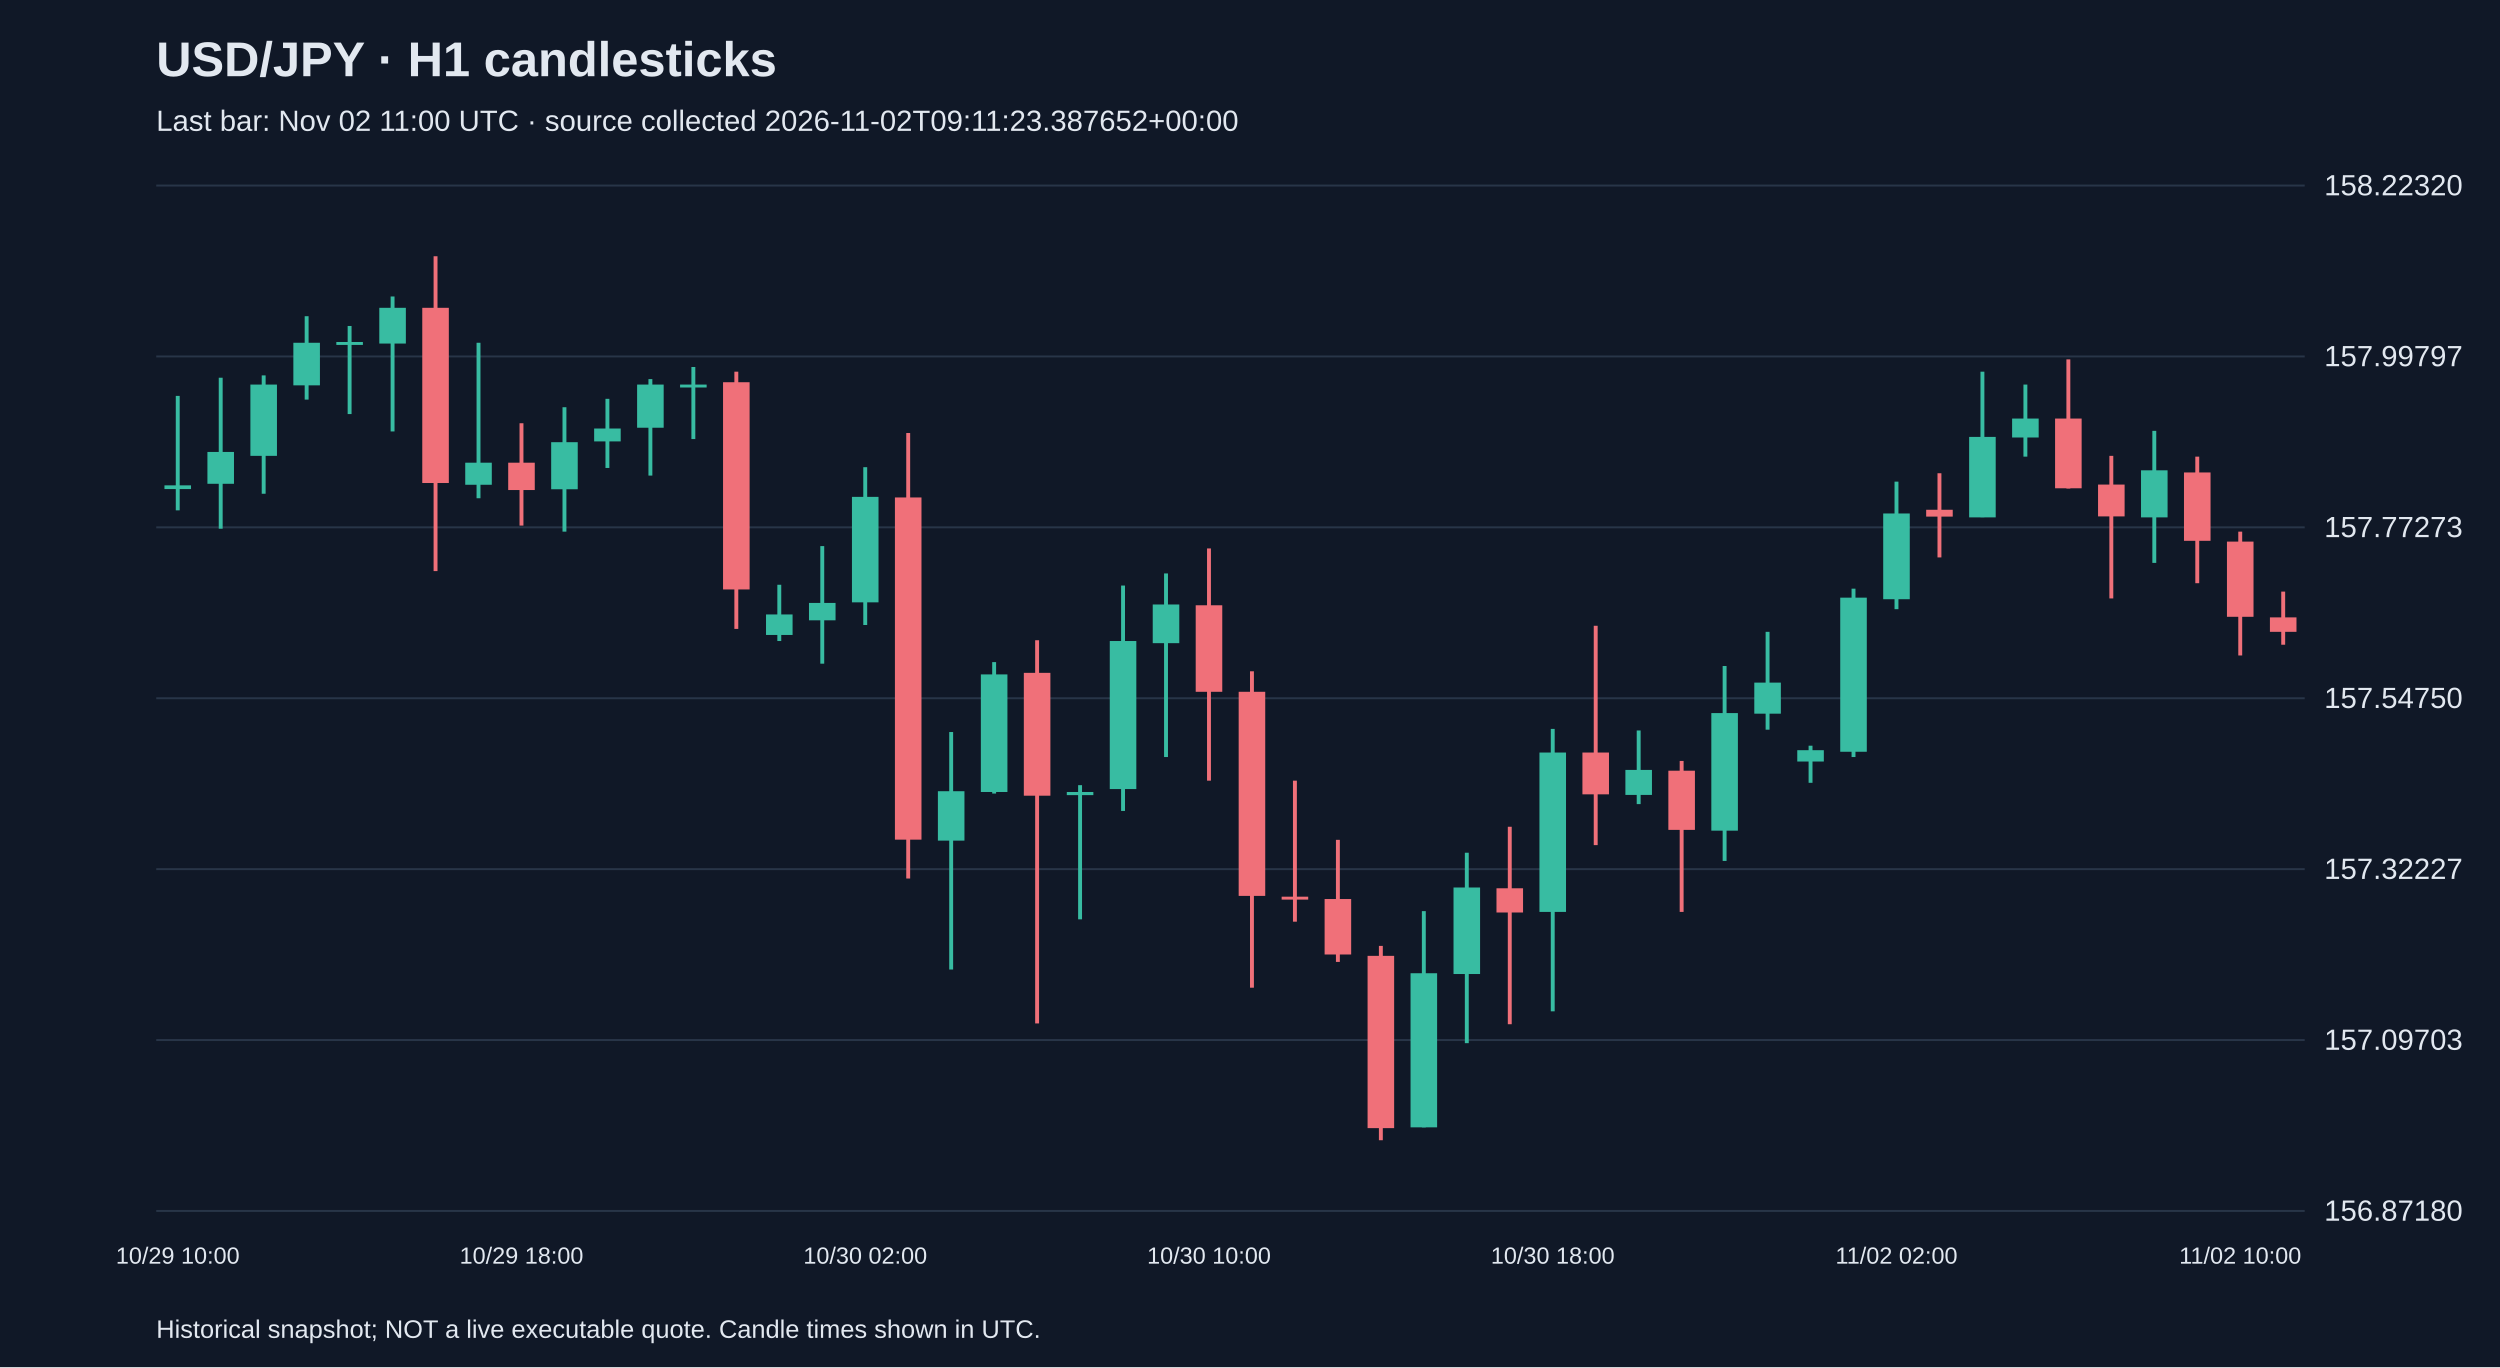
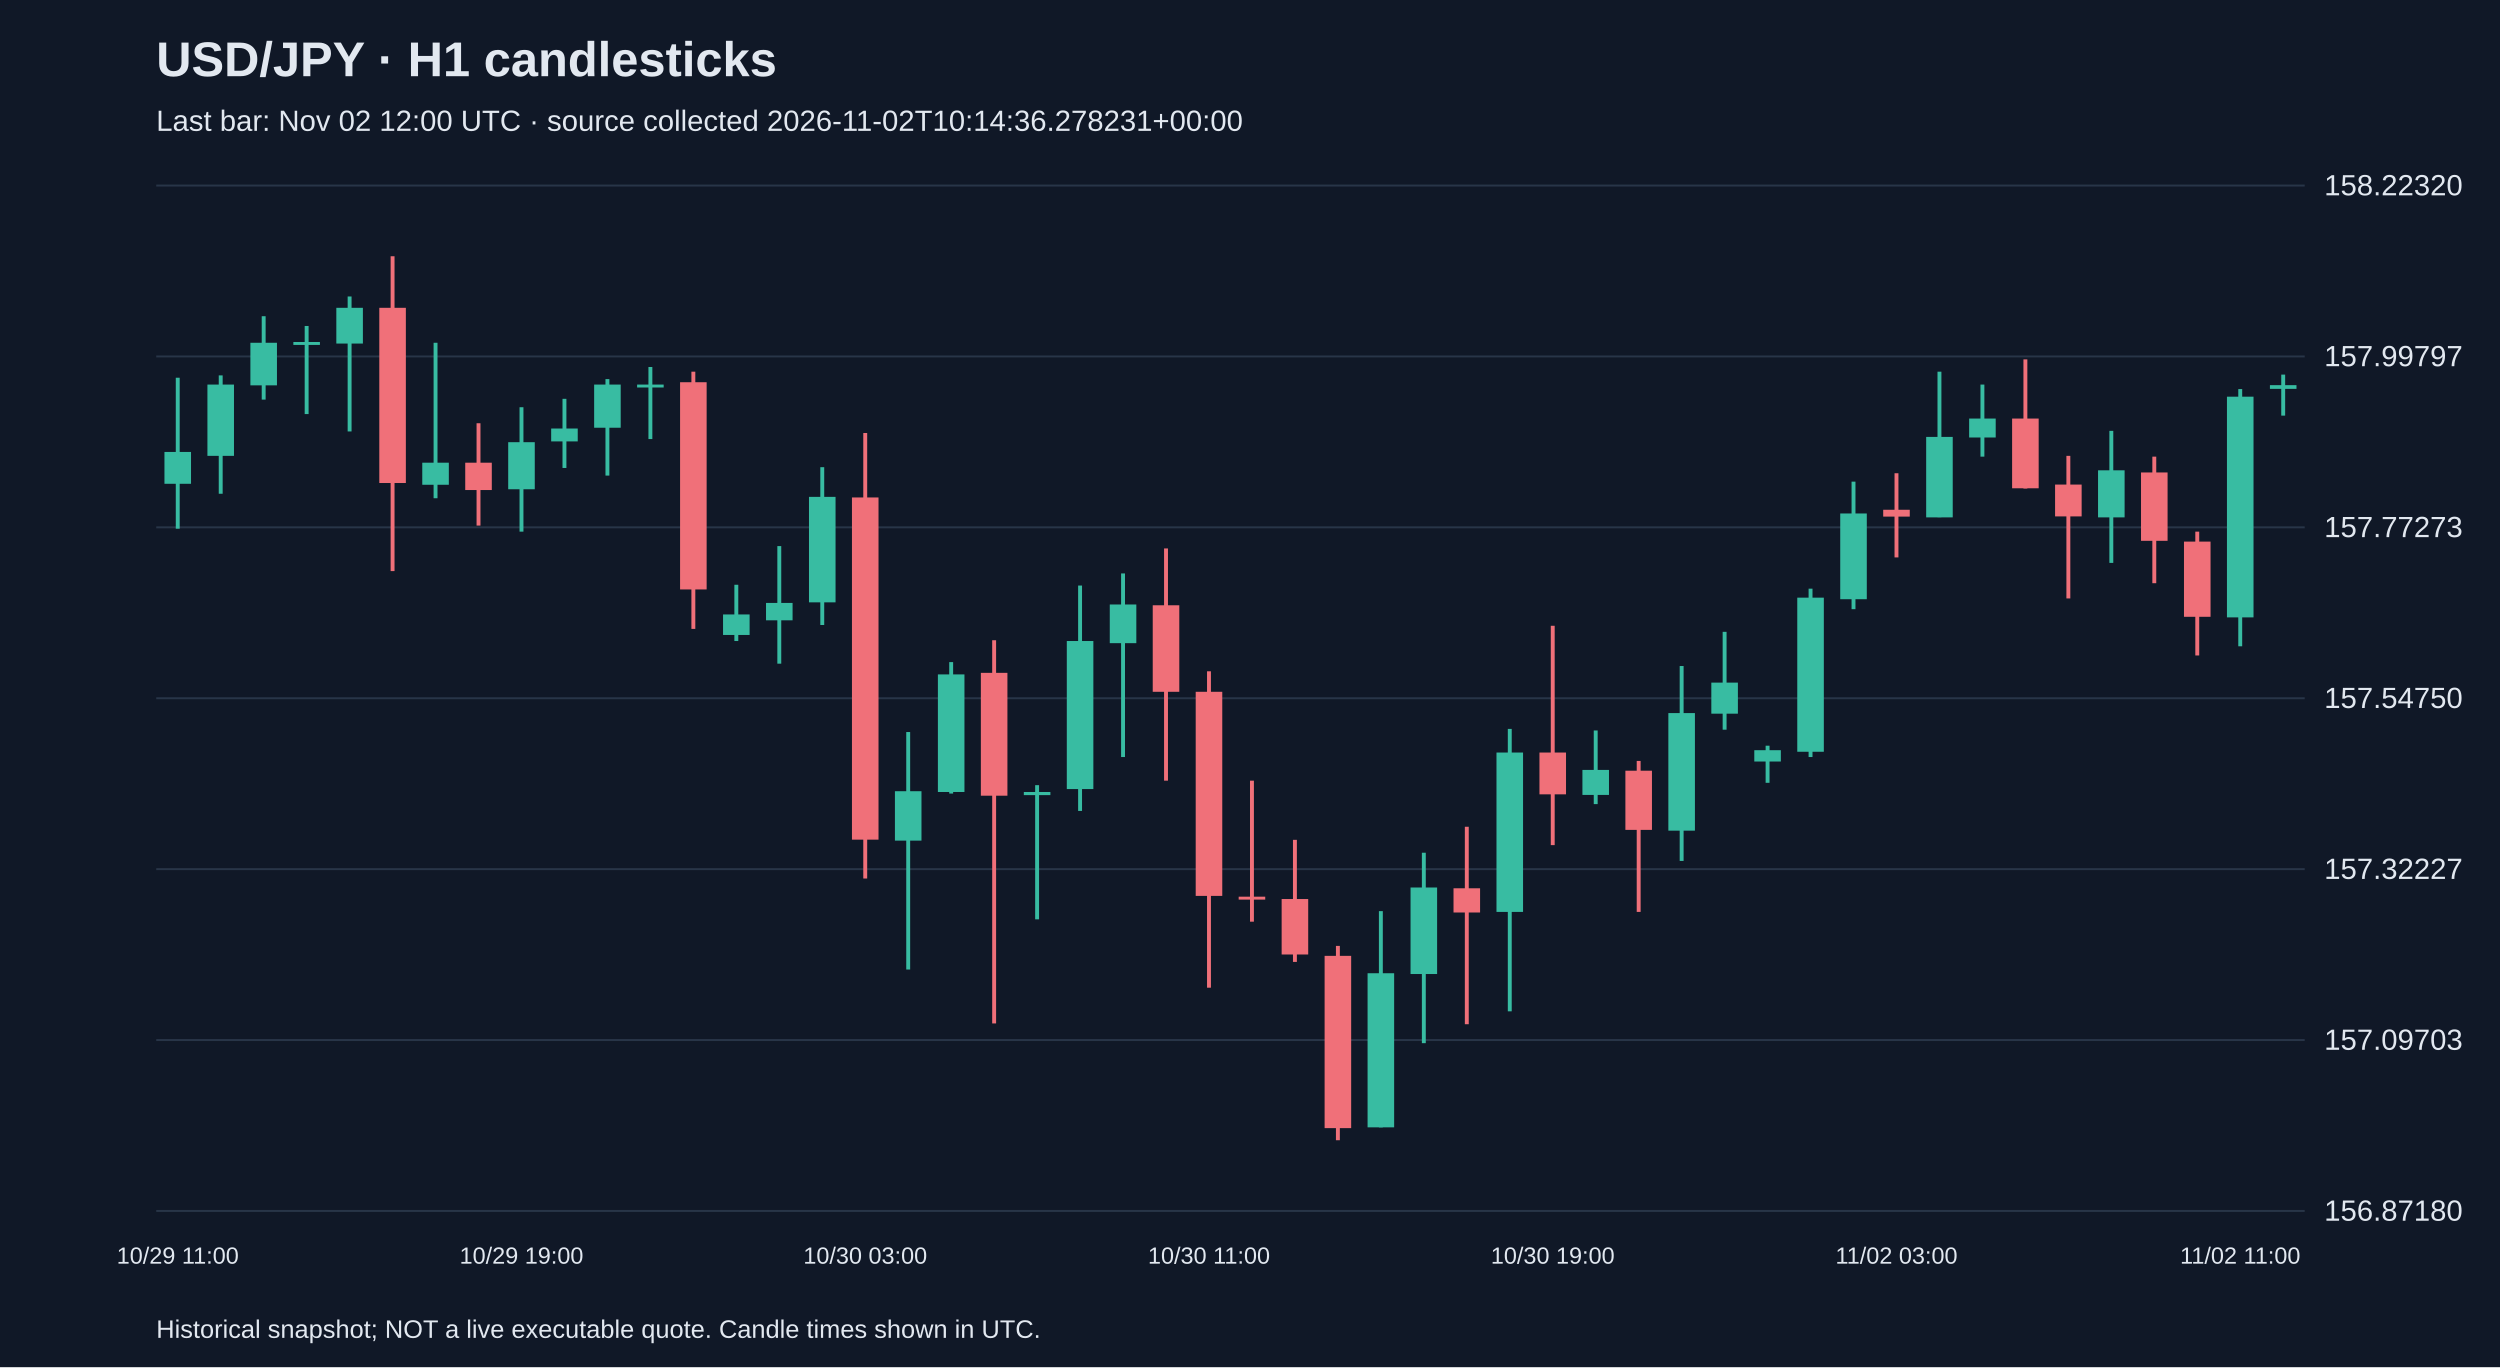
<svg xmlns="http://www.w3.org/2000/svg" viewBox="0 0 1280 700">
  <rect width="100%" height="100%" fill="#101827" />
  <style>text{font-family:Arial,sans-serif;fill:#e2e8f0}</style>
  <text x="80" y="39" font-size="25" font-weight="bold">USD/JPY · H1 candlesticks</text>
-   <text x="80" y="67" font-size="15" fill="#a6b1c5">Last bar: Nov 02 11:00 UTC · source collected 2026-11-02T09:11:23.387652+00:00</text>
+   <text x="80" y="67" font-size="15" fill="#a6b1c5">Last bar: Nov 02 12:00 UTC · source collected 2026-11-02T10:14:36.278231+00:00</text>
  <line x1="80" y1="620.0" x2="1180" y2="620.0" stroke="#283548" />
  <text x="1190" y="625.0" font-size="15">156.87180</text>
  <line x1="80" y1="532.5" x2="1180" y2="532.5" stroke="#283548" />
  <text x="1190" y="537.5" font-size="15">157.09703</text>
  <line x1="80" y1="445.0" x2="1180" y2="445.0" stroke="#283548" />
  <text x="1190" y="450.0" font-size="15">157.32227</text>
  <line x1="80" y1="357.5" x2="1180" y2="357.5" stroke="#283548" />
  <text x="1190" y="362.5" font-size="15">157.54750</text>
  <line x1="80" y1="270.0" x2="1180" y2="270.0" stroke="#283548" />
  <text x="1190" y="275.0" font-size="15">157.77273</text>
  <line x1="80" y1="182.5" x2="1180" y2="182.5" stroke="#283548" />
  <text x="1190" y="187.5" font-size="15">157.99797</text>
  <line x1="80" y1="95.0" x2="1180" y2="95.0" stroke="#283548" />
  <text x="1190" y="100.0" font-size="15">158.22320</text>
-   <line x1="91.0" y1="202.7" x2="91.0" y2="261.3" stroke="#38bca2" stroke-width="2" />
-   <rect x="84.2" y="248.5" width="13.6" height="1.9" fill="#38bca2" />
-   <text x="91.0" y="647" text-anchor="middle" font-size="12">10/29 10:00</text>
-   <line x1="113.0" y1="193.4" x2="113.0" y2="270.7" stroke="#38bca2" stroke-width="2" />
-   <rect x="106.2" y="231.4" width="13.6" height="16.3" fill="#38bca2" />
-   <line x1="135.0" y1="192.2" x2="135.0" y2="252.8" stroke="#38bca2" stroke-width="2" />
-   <rect x="128.2" y="196.9" width="13.6" height="36.5" fill="#38bca2" />
-   <line x1="157.0" y1="161.9" x2="157.0" y2="204.6" stroke="#38bca2" stroke-width="2" />
-   <rect x="150.2" y="175.5" width="13.6" height="21.8" fill="#38bca2" />
-   <line x1="179.0" y1="166.9" x2="179.0" y2="212.0" stroke="#38bca2" stroke-width="2" />
-   <rect x="172.2" y="175.1" width="13.6" height="1.5" fill="#38bca2" />
-   <line x1="201.0" y1="151.8" x2="201.0" y2="220.9" stroke="#38bca2" stroke-width="2" />
-   <rect x="194.2" y="157.6" width="13.6" height="18.3" fill="#38bca2" />
-   <line x1="223.0" y1="131.2" x2="223.0" y2="292.4" stroke="#f07079" stroke-width="2" />
-   <rect x="216.2" y="157.6" width="13.6" height="89.7" fill="#f07079" />
-   <line x1="245.0" y1="175.5" x2="245.0" y2="255.1" stroke="#38bca2" stroke-width="2" />
-   <rect x="238.2" y="236.9" width="13.6" height="11.3" fill="#38bca2" />
-   <line x1="267.0" y1="216.7" x2="267.0" y2="269.1" stroke="#f07079" stroke-width="2" />
-   <rect x="260.2" y="236.9" width="13.6" height="14.0" fill="#f07079" />
-   <text x="267.0" y="647" text-anchor="middle" font-size="12">10/29 18:00</text>
-   <line x1="289.0" y1="208.5" x2="289.0" y2="272.2" stroke="#38bca2" stroke-width="2" />
-   <rect x="282.2" y="226.4" width="13.6" height="24.1" fill="#38bca2" />
-   <line x1="311.0" y1="204.2" x2="311.0" y2="239.6" stroke="#38bca2" stroke-width="2" />
-   <rect x="304.2" y="219.4" width="13.6" height="6.6" fill="#38bca2" />
-   <line x1="333.0" y1="194.1" x2="333.0" y2="243.5" stroke="#38bca2" stroke-width="2" />
-   <rect x="326.2" y="196.9" width="13.6" height="22.1" fill="#38bca2" />
-   <line x1="355.0" y1="187.9" x2="355.0" y2="224.8" stroke="#38bca2" stroke-width="2" />
-   <rect x="348.2" y="196.9" width="13.6" height="1.5" fill="#38bca2" />
-   <line x1="377.0" y1="190.3" x2="377.0" y2="322.0" stroke="#f07079" stroke-width="2" />
-   <rect x="370.2" y="195.7" width="13.6" height="106.1" fill="#f07079" />
-   <line x1="399.0" y1="299.4" x2="399.0" y2="328.2" stroke="#38bca2" stroke-width="2" />
-   <rect x="392.2" y="314.6" width="13.6" height="10.5" fill="#38bca2" />
-   <line x1="421.0" y1="279.6" x2="421.0" y2="339.8" stroke="#38bca2" stroke-width="2" />
-   <rect x="414.2" y="308.7" width="13.6" height="8.9" fill="#38bca2" />
-   <line x1="443.0" y1="239.2" x2="443.0" y2="320.0" stroke="#38bca2" stroke-width="2" />
-   <rect x="436.2" y="254.4" width="13.6" height="54.0" fill="#38bca2" />
-   <text x="443.0" y="647" text-anchor="middle" font-size="12">10/30 02:00</text>
-   <line x1="465.0" y1="221.7" x2="465.0" y2="449.8" stroke="#f07079" stroke-width="2" />
-   <rect x="458.2" y="254.7" width="13.6" height="175.2" fill="#f07079" />
-   <line x1="487.0" y1="374.8" x2="487.0" y2="496.4" stroke="#38bca2" stroke-width="2" />
-   <rect x="480.2" y="405.1" width="13.6" height="25.3" fill="#38bca2" />
-   <line x1="509.0" y1="339.0" x2="509.0" y2="406.3" stroke="#38bca2" stroke-width="2" />
-   <rect x="502.2" y="345.3" width="13.6" height="60.2" fill="#38bca2" />
-   <line x1="531.0" y1="327.8" x2="531.0" y2="524.0" stroke="#f07079" stroke-width="2" />
-   <rect x="524.2" y="344.5" width="13.6" height="62.9" fill="#f07079" />
-   <line x1="553.0" y1="402.0" x2="553.0" y2="470.7" stroke="#38bca2" stroke-width="2" />
-   <rect x="546.2" y="405.5" width="13.6" height="1.6" fill="#38bca2" />
-   <line x1="575.0" y1="299.8" x2="575.0" y2="415.2" stroke="#38bca2" stroke-width="2" />
-   <rect x="568.2" y="328.2" width="13.6" height="75.8" fill="#38bca2" />
-   <line x1="597.0" y1="293.6" x2="597.0" y2="387.6" stroke="#38bca2" stroke-width="2" />
-   <rect x="590.2" y="309.5" width="13.6" height="19.8" fill="#38bca2" />
-   <line x1="619.0" y1="280.8" x2="619.0" y2="399.7" stroke="#f07079" stroke-width="2" />
-   <rect x="612.2" y="309.9" width="13.6" height="44.3" fill="#f07079" />
-   <text x="619.0" y="647" text-anchor="middle" font-size="12">10/30 10:00</text>
-   <line x1="641.0" y1="343.7" x2="641.0" y2="505.7" stroke="#f07079" stroke-width="2" />
-   <rect x="634.2" y="354.2" width="13.6" height="104.5" fill="#f07079" />
-   <line x1="663.0" y1="399.7" x2="663.0" y2="471.9" stroke="#f07079" stroke-width="2" />
-   <rect x="656.2" y="459.1" width="13.6" height="1.5" fill="#f07079" />
-   <line x1="685.0" y1="430.0" x2="685.0" y2="492.5" stroke="#f07079" stroke-width="2" />
-   <rect x="678.2" y="460.3" width="13.6" height="28.4" fill="#f07079" />
-   <line x1="707.0" y1="484.3" x2="707.0" y2="583.8" stroke="#f07079" stroke-width="2" />
-   <rect x="700.2" y="489.4" width="13.6" height="88.2" fill="#f07079" />
-   <line x1="729.0" y1="466.5" x2="729.0" y2="577.2" stroke="#38bca2" stroke-width="2" />
-   <rect x="722.2" y="498.3" width="13.6" height="78.9" fill="#38bca2" />
-   <line x1="751.0" y1="436.6" x2="751.0" y2="534.1" stroke="#38bca2" stroke-width="2" />
-   <rect x="744.2" y="454.4" width="13.6" height="44.3" fill="#38bca2" />
-   <line x1="773.0" y1="423.3" x2="773.0" y2="524.4" stroke="#f07079" stroke-width="2" />
-   <rect x="766.2" y="454.8" width="13.6" height="12.4" fill="#f07079" />
-   <line x1="795.0" y1="373.2" x2="795.0" y2="517.8" stroke="#38bca2" stroke-width="2" />
-   <rect x="788.2" y="385.3" width="13.6" height="81.6" fill="#38bca2" />
-   <text x="795.0" y="647" text-anchor="middle" font-size="12">10/30 18:00</text>
-   <line x1="817.0" y1="320.4" x2="817.0" y2="432.7" stroke="#f07079" stroke-width="2" />
-   <rect x="810.2" y="385.3" width="13.6" height="21.4" fill="#f07079" />
-   <line x1="839.0" y1="374.0" x2="839.0" y2="411.7" stroke="#38bca2" stroke-width="2" />
-   <rect x="832.2" y="394.2" width="13.6" height="12.8" fill="#38bca2" />
-   <line x1="861.0" y1="389.6" x2="861.0" y2="466.9" stroke="#f07079" stroke-width="2" />
-   <rect x="854.2" y="394.6" width="13.6" height="30.3" fill="#f07079" />
-   <line x1="883.0" y1="341.0" x2="883.0" y2="440.8" stroke="#38bca2" stroke-width="2" />
-   <rect x="876.2" y="365.1" width="13.6" height="60.2" fill="#38bca2" />
-   <line x1="905.0" y1="323.5" x2="905.0" y2="373.6" stroke="#38bca2" stroke-width="2" />
-   <rect x="898.2" y="349.5" width="13.6" height="15.9" fill="#38bca2" />
-   <line x1="927.0" y1="381.8" x2="927.0" y2="400.8" stroke="#38bca2" stroke-width="2" />
-   <rect x="920.2" y="384.1" width="13.6" height="5.8" fill="#38bca2" />
-   <line x1="949.0" y1="301.4" x2="949.0" y2="387.6" stroke="#38bca2" stroke-width="2" />
-   <rect x="942.2" y="306.0" width="13.6" height="78.9" fill="#38bca2" />
-   <line x1="971.0" y1="246.6" x2="971.0" y2="311.9" stroke="#38bca2" stroke-width="2" />
-   <rect x="964.2" y="262.9" width="13.6" height="43.9" fill="#38bca2" />
-   <text x="971.0" y="647" text-anchor="middle" font-size="12">11/02 02:00</text>
-   <line x1="993.0" y1="242.3" x2="993.0" y2="285.4" stroke="#f07079" stroke-width="2" />
-   <rect x="986.2" y="261.0" width="13.6" height="3.5" fill="#f07079" />
-   <line x1="1015.0" y1="190.3" x2="1015.0" y2="264.8" stroke="#38bca2" stroke-width="2" />
-   <rect x="1008.2" y="223.7" width="13.6" height="41.2" fill="#38bca2" />
-   <line x1="1037.0" y1="196.9" x2="1037.0" y2="233.8" stroke="#38bca2" stroke-width="2" />
-   <rect x="1030.2" y="214.3" width="13.6" height="9.7" fill="#38bca2" />
-   <line x1="1059.0" y1="184.0" x2="1059.0" y2="250.1" stroke="#f07079" stroke-width="2" />
-   <rect x="1052.2" y="214.3" width="13.6" height="35.7" fill="#f07079" />
-   <line x1="1081.0" y1="233.4" x2="1081.0" y2="306.4" stroke="#f07079" stroke-width="2" />
-   <rect x="1074.2" y="248.1" width="13.6" height="16.3" fill="#f07079" />
-   <line x1="1103.0" y1="220.6" x2="1103.0" y2="288.2" stroke="#38bca2" stroke-width="2" />
-   <rect x="1096.2" y="240.8" width="13.6" height="24.1" fill="#38bca2" />
-   <line x1="1125.0" y1="233.8" x2="1125.0" y2="298.6" stroke="#f07079" stroke-width="2" />
-   <rect x="1118.2" y="241.9" width="13.6" height="35.0" fill="#f07079" />
-   <line x1="1147.0" y1="272.2" x2="1147.0" y2="335.6" stroke="#f07079" stroke-width="2" />
-   <rect x="1140.2" y="277.3" width="13.6" height="38.5" fill="#f07079" />
-   <text x="1147.0" y="647" text-anchor="middle" font-size="12">11/02 10:00</text>
-   <line x1="1169.0" y1="302.9" x2="1169.0" y2="330.1" stroke="#f07079" stroke-width="2" />
-   <rect x="1162.2" y="316.1" width="13.6" height="7.4" fill="#f07079" />
+   <line x1="91.0" y1="193.4" x2="91.0" y2="270.7" stroke="#38bca2" stroke-width="2" />
+   <rect x="84.2" y="231.4" width="13.6" height="16.3" fill="#38bca2" />
+   <text x="91.0" y="647" text-anchor="middle" font-size="12">10/29 11:00</text>
+   <line x1="113.0" y1="192.2" x2="113.0" y2="252.8" stroke="#38bca2" stroke-width="2" />
+   <rect x="106.2" y="196.9" width="13.6" height="36.5" fill="#38bca2" />
+   <line x1="135.0" y1="161.9" x2="135.0" y2="204.6" stroke="#38bca2" stroke-width="2" />
+   <rect x="128.2" y="175.5" width="13.6" height="21.8" fill="#38bca2" />
+   <line x1="157.0" y1="166.9" x2="157.0" y2="212.0" stroke="#38bca2" stroke-width="2" />
+   <rect x="150.2" y="175.1" width="13.6" height="1.5" fill="#38bca2" />
+   <line x1="179.0" y1="151.8" x2="179.0" y2="220.9" stroke="#38bca2" stroke-width="2" />
+   <rect x="172.2" y="157.6" width="13.6" height="18.3" fill="#38bca2" />
+   <line x1="201.0" y1="131.2" x2="201.0" y2="292.4" stroke="#f07079" stroke-width="2" />
+   <rect x="194.2" y="157.6" width="13.6" height="89.7" fill="#f07079" />
+   <line x1="223.0" y1="175.5" x2="223.0" y2="255.1" stroke="#38bca2" stroke-width="2" />
+   <rect x="216.2" y="236.9" width="13.6" height="11.3" fill="#38bca2" />
+   <line x1="245.0" y1="216.7" x2="245.0" y2="269.1" stroke="#f07079" stroke-width="2" />
+   <rect x="238.2" y="236.9" width="13.6" height="14.0" fill="#f07079" />
+   <line x1="267.0" y1="208.5" x2="267.0" y2="272.2" stroke="#38bca2" stroke-width="2" />
+   <rect x="260.2" y="226.4" width="13.6" height="24.1" fill="#38bca2" />
+   <text x="267.0" y="647" text-anchor="middle" font-size="12">10/29 19:00</text>
+   <line x1="289.0" y1="204.2" x2="289.0" y2="239.6" stroke="#38bca2" stroke-width="2" />
+   <rect x="282.2" y="219.4" width="13.6" height="6.6" fill="#38bca2" />
+   <line x1="311.0" y1="194.1" x2="311.0" y2="243.5" stroke="#38bca2" stroke-width="2" />
+   <rect x="304.2" y="196.9" width="13.6" height="22.1" fill="#38bca2" />
+   <line x1="333.0" y1="187.9" x2="333.0" y2="224.8" stroke="#38bca2" stroke-width="2" />
+   <rect x="326.2" y="196.9" width="13.6" height="1.5" fill="#38bca2" />
+   <line x1="355.0" y1="190.3" x2="355.0" y2="322.0" stroke="#f07079" stroke-width="2" />
+   <rect x="348.2" y="195.7" width="13.6" height="106.1" fill="#f07079" />
+   <line x1="377.0" y1="299.4" x2="377.0" y2="328.2" stroke="#38bca2" stroke-width="2" />
+   <rect x="370.2" y="314.6" width="13.6" height="10.5" fill="#38bca2" />
+   <line x1="399.0" y1="279.6" x2="399.0" y2="339.8" stroke="#38bca2" stroke-width="2" />
+   <rect x="392.2" y="308.7" width="13.6" height="8.9" fill="#38bca2" />
+   <line x1="421.0" y1="239.2" x2="421.0" y2="320.0" stroke="#38bca2" stroke-width="2" />
+   <rect x="414.2" y="254.4" width="13.6" height="54.0" fill="#38bca2" />
+   <line x1="443.0" y1="221.7" x2="443.0" y2="449.8" stroke="#f07079" stroke-width="2" />
+   <rect x="436.2" y="254.7" width="13.6" height="175.2" fill="#f07079" />
+   <text x="443.0" y="647" text-anchor="middle" font-size="12">10/30 03:00</text>
+   <line x1="465.0" y1="374.8" x2="465.0" y2="496.4" stroke="#38bca2" stroke-width="2" />
+   <rect x="458.2" y="405.1" width="13.6" height="25.3" fill="#38bca2" />
+   <line x1="487.0" y1="339.0" x2="487.0" y2="406.3" stroke="#38bca2" stroke-width="2" />
+   <rect x="480.2" y="345.3" width="13.6" height="60.2" fill="#38bca2" />
+   <line x1="509.0" y1="327.8" x2="509.0" y2="524.0" stroke="#f07079" stroke-width="2" />
+   <rect x="502.2" y="344.5" width="13.6" height="62.9" fill="#f07079" />
+   <line x1="531.0" y1="402.0" x2="531.0" y2="470.7" stroke="#38bca2" stroke-width="2" />
+   <rect x="524.2" y="405.5" width="13.6" height="1.6" fill="#38bca2" />
+   <line x1="553.0" y1="299.8" x2="553.0" y2="415.2" stroke="#38bca2" stroke-width="2" />
+   <rect x="546.2" y="328.2" width="13.6" height="75.8" fill="#38bca2" />
+   <line x1="575.0" y1="293.6" x2="575.0" y2="387.6" stroke="#38bca2" stroke-width="2" />
+   <rect x="568.2" y="309.5" width="13.6" height="19.8" fill="#38bca2" />
+   <line x1="597.0" y1="280.8" x2="597.0" y2="399.7" stroke="#f07079" stroke-width="2" />
+   <rect x="590.2" y="309.9" width="13.6" height="44.3" fill="#f07079" />
+   <line x1="619.0" y1="343.7" x2="619.0" y2="505.7" stroke="#f07079" stroke-width="2" />
+   <rect x="612.2" y="354.2" width="13.6" height="104.5" fill="#f07079" />
+   <text x="619.0" y="647" text-anchor="middle" font-size="12">10/30 11:00</text>
+   <line x1="641.0" y1="399.7" x2="641.0" y2="471.9" stroke="#f07079" stroke-width="2" />
+   <rect x="634.2" y="459.1" width="13.6" height="1.5" fill="#f07079" />
+   <line x1="663.0" y1="430.0" x2="663.0" y2="492.5" stroke="#f07079" stroke-width="2" />
+   <rect x="656.2" y="460.3" width="13.6" height="28.4" fill="#f07079" />
+   <line x1="685.0" y1="484.3" x2="685.0" y2="583.8" stroke="#f07079" stroke-width="2" />
+   <rect x="678.2" y="489.4" width="13.6" height="88.2" fill="#f07079" />
+   <line x1="707.0" y1="466.5" x2="707.0" y2="577.2" stroke="#38bca2" stroke-width="2" />
+   <rect x="700.2" y="498.3" width="13.6" height="78.9" fill="#38bca2" />
+   <line x1="729.0" y1="436.6" x2="729.0" y2="534.1" stroke="#38bca2" stroke-width="2" />
+   <rect x="722.2" y="454.4" width="13.6" height="44.3" fill="#38bca2" />
+   <line x1="751.0" y1="423.3" x2="751.0" y2="524.4" stroke="#f07079" stroke-width="2" />
+   <rect x="744.2" y="454.8" width="13.6" height="12.4" fill="#f07079" />
+   <line x1="773.0" y1="373.2" x2="773.0" y2="517.8" stroke="#38bca2" stroke-width="2" />
+   <rect x="766.2" y="385.3" width="13.6" height="81.6" fill="#38bca2" />
+   <line x1="795.0" y1="320.4" x2="795.0" y2="432.7" stroke="#f07079" stroke-width="2" />
+   <rect x="788.2" y="385.3" width="13.6" height="21.4" fill="#f07079" />
+   <text x="795.0" y="647" text-anchor="middle" font-size="12">10/30 19:00</text>
+   <line x1="817.0" y1="374.0" x2="817.0" y2="411.7" stroke="#38bca2" stroke-width="2" />
+   <rect x="810.2" y="394.2" width="13.6" height="12.8" fill="#38bca2" />
+   <line x1="839.0" y1="389.6" x2="839.0" y2="466.9" stroke="#f07079" stroke-width="2" />
+   <rect x="832.2" y="394.6" width="13.6" height="30.3" fill="#f07079" />
+   <line x1="861.0" y1="341.0" x2="861.0" y2="440.8" stroke="#38bca2" stroke-width="2" />
+   <rect x="854.2" y="365.1" width="13.6" height="60.2" fill="#38bca2" />
+   <line x1="883.0" y1="323.5" x2="883.0" y2="373.6" stroke="#38bca2" stroke-width="2" />
+   <rect x="876.2" y="349.5" width="13.6" height="15.9" fill="#38bca2" />
+   <line x1="905.0" y1="381.8" x2="905.0" y2="400.8" stroke="#38bca2" stroke-width="2" />
+   <rect x="898.2" y="384.1" width="13.6" height="5.8" fill="#38bca2" />
+   <line x1="927.0" y1="301.4" x2="927.0" y2="387.6" stroke="#38bca2" stroke-width="2" />
+   <rect x="920.2" y="306.0" width="13.6" height="78.9" fill="#38bca2" />
+   <line x1="949.0" y1="246.6" x2="949.0" y2="311.9" stroke="#38bca2" stroke-width="2" />
+   <rect x="942.2" y="262.9" width="13.6" height="43.9" fill="#38bca2" />
+   <line x1="971.0" y1="242.3" x2="971.0" y2="285.4" stroke="#f07079" stroke-width="2" />
+   <rect x="964.2" y="261.0" width="13.6" height="3.5" fill="#f07079" />
+   <text x="971.0" y="647" text-anchor="middle" font-size="12">11/02 03:00</text>
+   <line x1="993.0" y1="190.3" x2="993.0" y2="264.8" stroke="#38bca2" stroke-width="2" />
+   <rect x="986.2" y="223.7" width="13.6" height="41.2" fill="#38bca2" />
+   <line x1="1015.0" y1="196.9" x2="1015.0" y2="233.8" stroke="#38bca2" stroke-width="2" />
+   <rect x="1008.2" y="214.3" width="13.6" height="9.7" fill="#38bca2" />
+   <line x1="1037.0" y1="184.0" x2="1037.0" y2="250.1" stroke="#f07079" stroke-width="2" />
+   <rect x="1030.2" y="214.3" width="13.6" height="35.7" fill="#f07079" />
+   <line x1="1059.0" y1="233.4" x2="1059.0" y2="306.4" stroke="#f07079" stroke-width="2" />
+   <rect x="1052.2" y="248.1" width="13.6" height="16.3" fill="#f07079" />
+   <line x1="1081.0" y1="220.6" x2="1081.0" y2="288.2" stroke="#38bca2" stroke-width="2" />
+   <rect x="1074.2" y="240.8" width="13.6" height="24.1" fill="#38bca2" />
+   <line x1="1103.0" y1="233.8" x2="1103.0" y2="298.6" stroke="#f07079" stroke-width="2" />
+   <rect x="1096.2" y="241.9" width="13.6" height="35.0" fill="#f07079" />
+   <line x1="1125.0" y1="272.2" x2="1125.0" y2="335.6" stroke="#f07079" stroke-width="2" />
+   <rect x="1118.2" y="277.3" width="13.6" height="38.5" fill="#f07079" />
+   <line x1="1147.0" y1="199.2" x2="1147.0" y2="330.9" stroke="#38bca2" stroke-width="2" />
+   <rect x="1140.2" y="203.1" width="13.6" height="113.0" fill="#38bca2" />
+   <text x="1147.0" y="647" text-anchor="middle" font-size="12">11/02 11:00</text>
+   <line x1="1169.0" y1="191.8" x2="1169.0" y2="212.8" stroke="#38bca2" stroke-width="2" />
+   <rect x="1162.2" y="197.2" width="13.6" height="1.9" fill="#38bca2" />
  <text x="80" y="685" font-size="13">Historical snapshot; NOT a live executable quote. Candle times shown in UTC.</text>
</svg>
